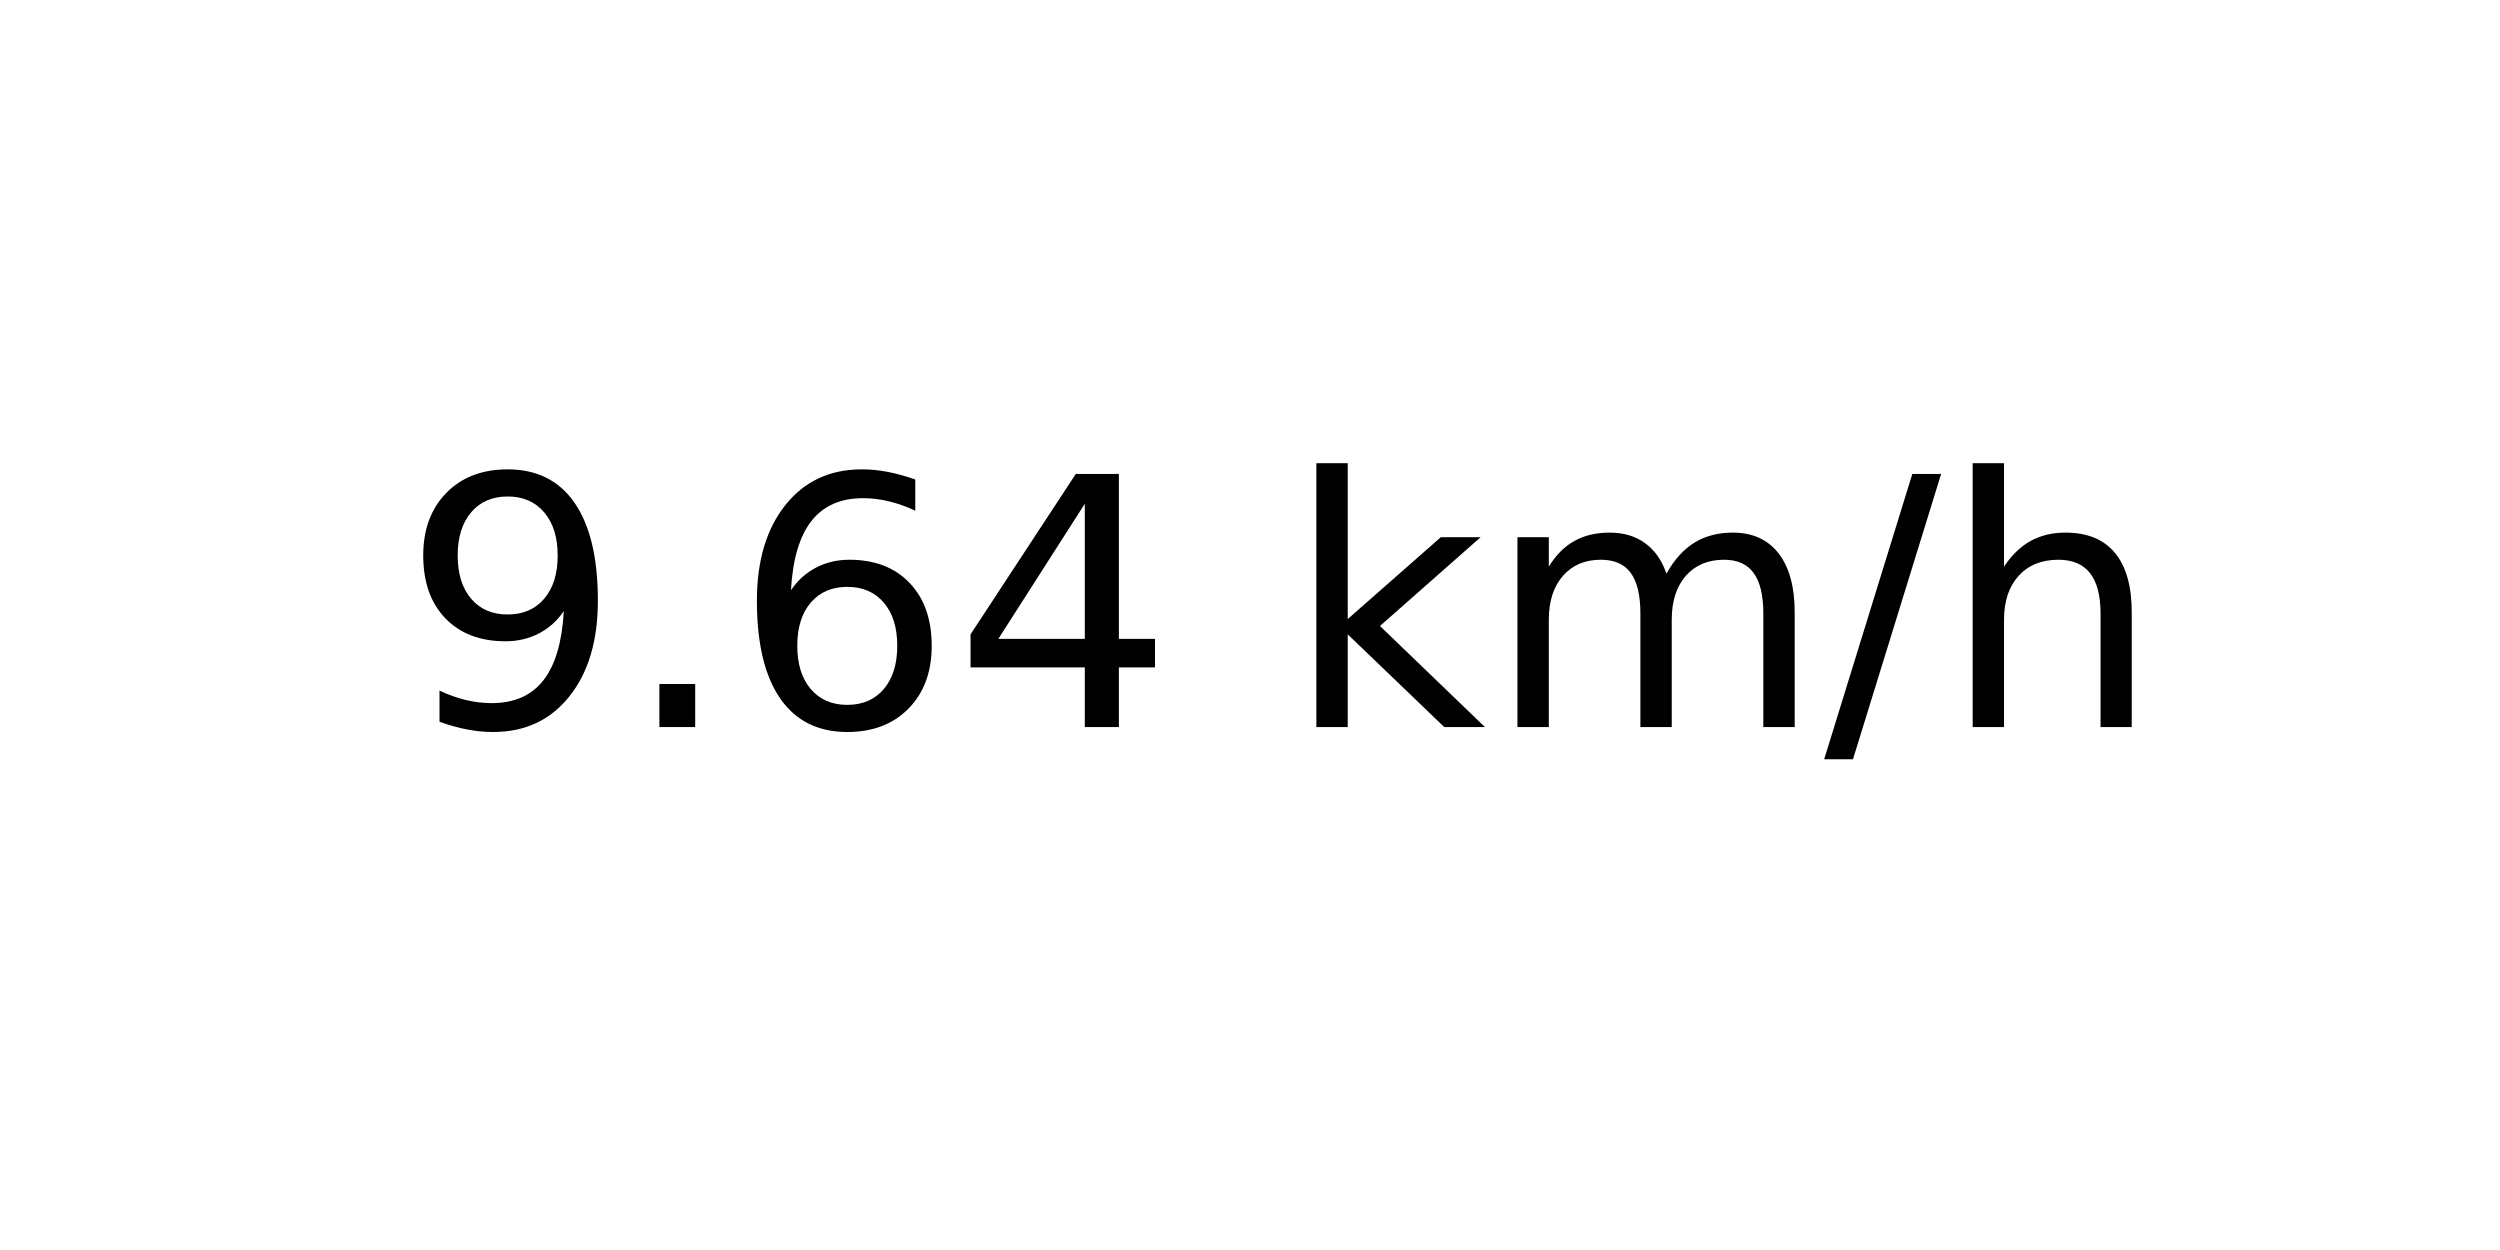
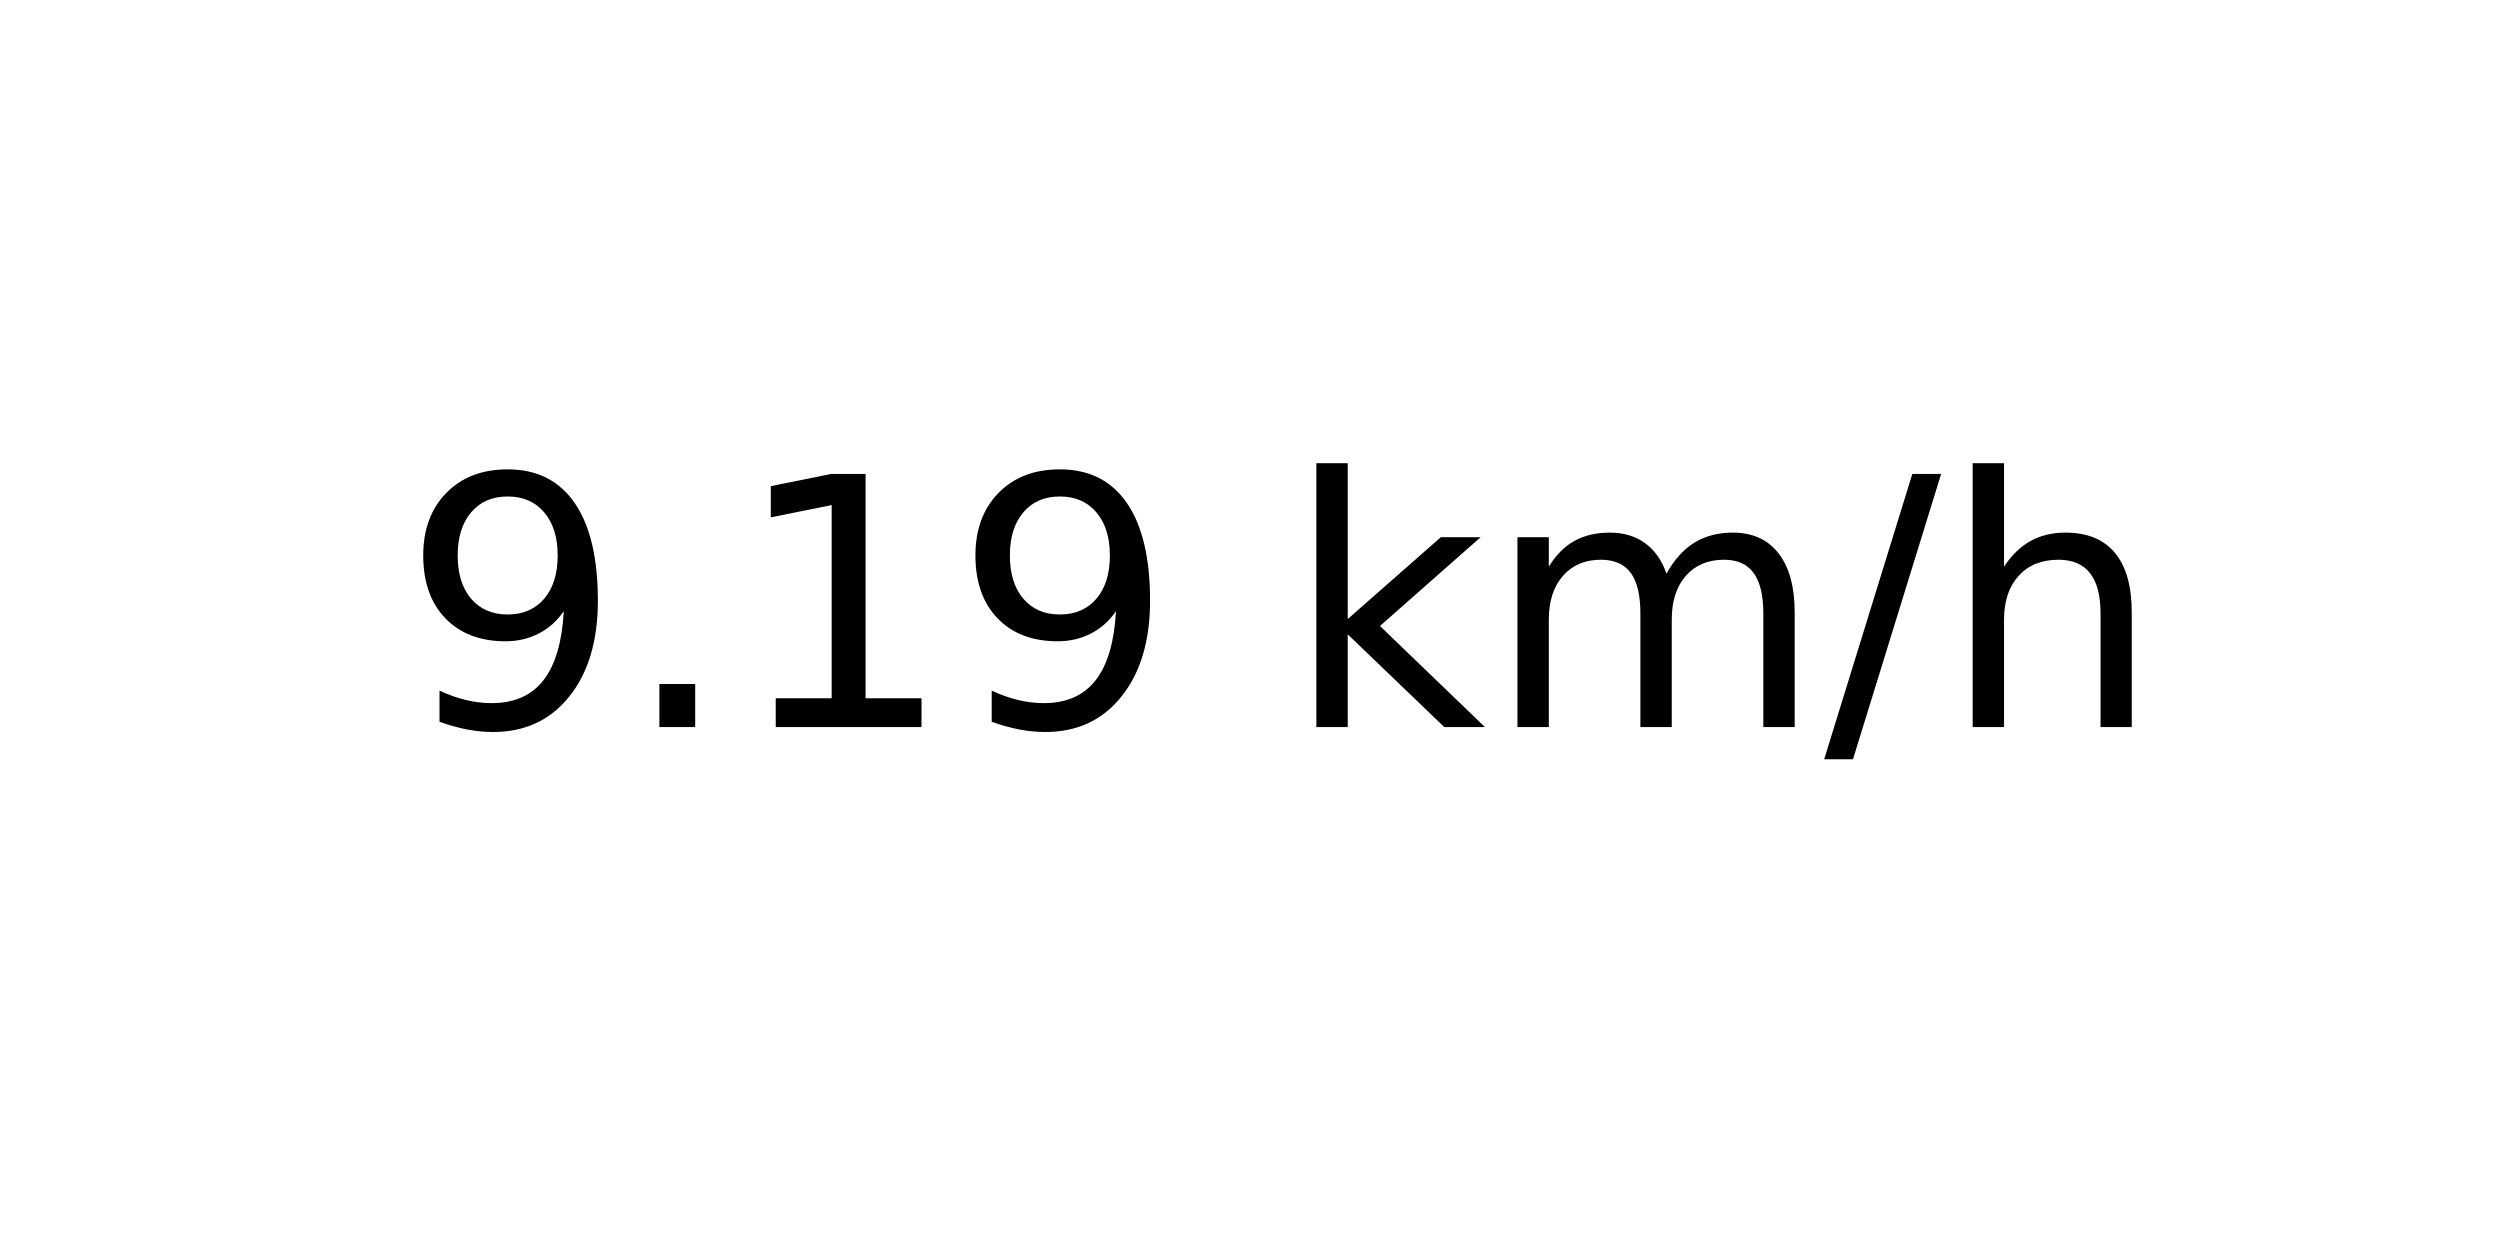
<svg xmlns="http://www.w3.org/2000/svg" xmlns:xlink="http://www.w3.org/1999/xlink" width="72pt" height="36pt" viewBox="0 0 72 36" version="1.1">
  <defs>
    <style type="text/css">*{stroke-linejoin: round; stroke-linecap: butt}</style>
  </defs>
  <g id="figure_1">
    <g id="axes_1">
      <g id="text_1">
        <g transform="translate(11.55937 20.93937) scale(0.1 -0.1)">
          <defs>
            <path id="DejaVuSans-39" d="M 703 97  L 703 672  Q 941 559 1184 500  Q 1428 441 1663 441  Q 2288 441 2617 861  Q 2947 1281 2994 2138  Q 2813 1869 2534 1725  Q 2256 1581 1919 1581  Q 1219 1581 811 2004  Q 403 2428 403 3163  Q 403 3881 828 4315  Q 1253 4750 1959 4750  Q 2769 4750 3195 4129  Q 3622 3509 3622 2328  Q 3622 1225 3098 567  Q 2575 -91 1691 -91  Q 1453 -91 1209 -44  Q 966 3 703 97  z M 1959 2075  Q 2384 2075 2632 2365  Q 2881 2656 2881 3163  Q 2881 3666 2632 3958  Q 2384 4250 1959 4250  Q 1534 4250 1286 3958  Q 1038 3666 1038 3163  Q 1038 2656 1286 2365  Q 1534 2075 1959 2075  z " transform="scale(0.015625)" />
            <path id="DejaVuSans-2e" d="M 684 794  L 1344 794  L 1344 0  L 684 0  L 684 794  z " transform="scale(0.015625)" />
-             <path id="DejaVuSans-36" d="M 2113 2584  Q 1688 2584 1439 2293  Q 1191 2003 1191 1497  Q 1191 994 1439 701  Q 1688 409 2113 409  Q 2538 409 2786 701  Q 3034 994 3034 1497  Q 3034 2003 2786 2293  Q 2538 2584 2113 2584  z M 3366 4563  L 3366 3988  Q 3128 4100 2886 4159  Q 2644 4219 2406 4219  Q 1781 4219 1451 3797  Q 1122 3375 1075 2522  Q 1259 2794 1537 2939  Q 1816 3084 2150 3084  Q 2853 3084 3261 2657  Q 3669 2231 3669 1497  Q 3669 778 3244 343  Q 2819 -91 2113 -91  Q 1303 -91 875 529  Q 447 1150 447 2328  Q 447 3434 972 4092  Q 1497 4750 2381 4750  Q 2619 4750 2861 4703  Q 3103 4656 3366 4563  z " transform="scale(0.015625)" />
-             <path id="DejaVuSans-34" d="M 2419 4116  L 825 1625  L 2419 1625  L 2419 4116  z M 2253 4666  L 3047 4666  L 3047 1625  L 3713 1625  L 3713 1100  L 3047 1100  L 3047 0  L 2419 0  L 2419 1100  L 313 1100  L 313 1709  L 2253 4666  z " transform="scale(0.015625)" />
+             <path id="DejaVuSans-31" d="M 794 531  L 1825 531  L 1825 4091  L 703 3866  L 703 4441  L 1819 4666  L 2450 4666  L 2450 531  L 3481 531  L 3481 0  L 794 0  L 794 531  z " transform="scale(0.015625)" />
            <path id="DejaVuSans-20" transform="scale(0.015625)" />
            <path id="DejaVuSans-6b" d="M 581 4863  L 1159 4863  L 1159 1991  L 2875 3500  L 3609 3500  L 1753 1863  L 3688 0  L 2938 0  L 1159 1709  L 1159 0  L 581 0  L 581 4863  z " transform="scale(0.015625)" />
            <path id="DejaVuSans-6d" d="M 3328 2828  Q 3544 3216 3844 3400  Q 4144 3584 4550 3584  Q 5097 3584 5394 3201  Q 5691 2819 5691 2113  L 5691 0  L 5113 0  L 5113 2094  Q 5113 2597 4934 2840  Q 4756 3084 4391 3084  Q 3944 3084 3684 2787  Q 3425 2491 3425 1978  L 3425 0  L 2847 0  L 2847 2094  Q 2847 2600 2669 2842  Q 2491 3084 2119 3084  Q 1678 3084 1418 2786  Q 1159 2488 1159 1978  L 1159 0  L 581 0  L 581 3500  L 1159 3500  L 1159 2956  Q 1356 3278 1631 3431  Q 1906 3584 2284 3584  Q 2666 3584 2933 3390  Q 3200 3197 3328 2828  z " transform="scale(0.015625)" />
            <path id="DejaVuSans-2f" d="M 1625 4666  L 2156 4666  L 531 -594  L 0 -594  L 1625 4666  z " transform="scale(0.015625)" />
            <path id="DejaVuSans-68" d="M 3513 2113  L 3513 0  L 2938 0  L 2938 2094  Q 2938 2591 2744 2837  Q 2550 3084 2163 3084  Q 1697 3084 1428 2787  Q 1159 2491 1159 1978  L 1159 0  L 581 0  L 581 4863  L 1159 4863  L 1159 2956  Q 1366 3272 1645 3428  Q 1925 3584 2291 3584  Q 2894 3584 3203 3211  Q 3513 2838 3513 2113  z " transform="scale(0.015625)" />
          </defs>
          <use xlink:href="#DejaVuSans-39" />
          <use xlink:href="#DejaVuSans-2e" x="63.623" />
-           <use xlink:href="#DejaVuSans-36" x="95.41" />
-           <use xlink:href="#DejaVuSans-34" x="159.033" />
+           <use xlink:href="#DejaVuSans-31" x="95.41" />
+           <use xlink:href="#DejaVuSans-39" x="159.033" />
          <use xlink:href="#DejaVuSans-20" x="222.656" />
          <use xlink:href="#DejaVuSans-6b" x="254.443" />
          <use xlink:href="#DejaVuSans-6d" x="312.354" />
          <use xlink:href="#DejaVuSans-2f" x="409.766" />
          <use xlink:href="#DejaVuSans-68" x="443.457" />
        </g>
      </g>
    </g>
  </g>
</svg>
